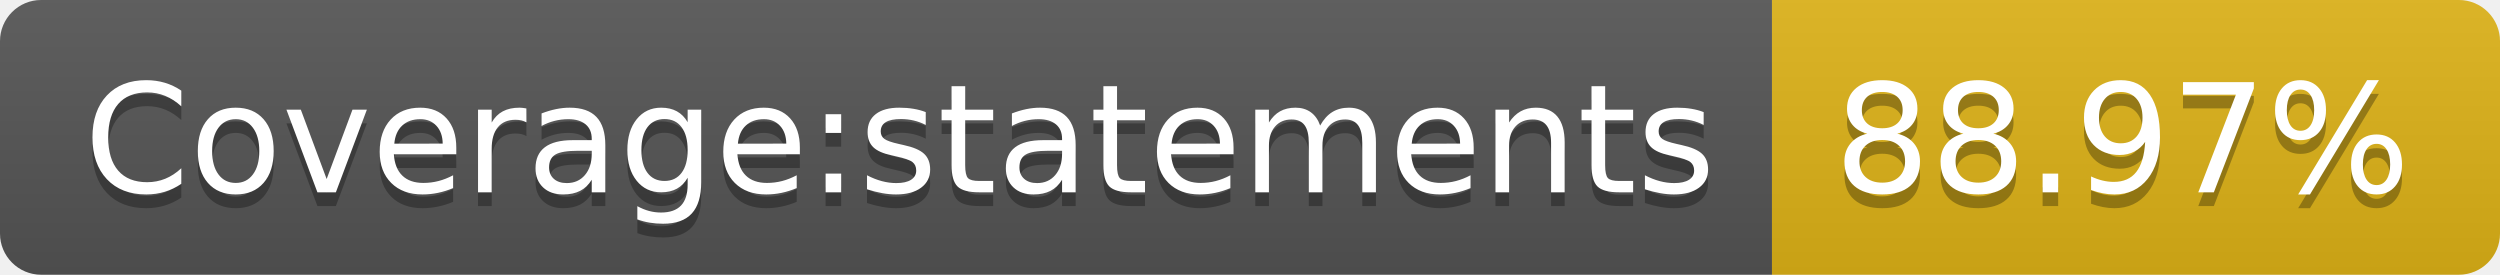
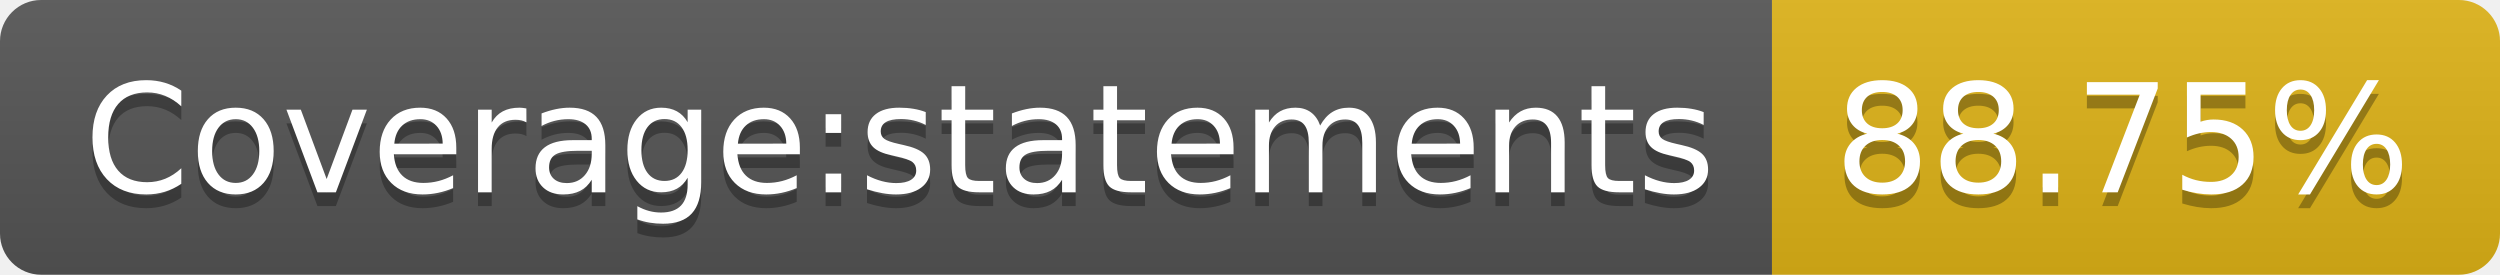
- <svg xmlns="http://www.w3.org/2000/svg" width="182" height="20" role="img" aria-label="Coverage:statements: 88.97%">
+ <svg xmlns="http://www.w3.org/2000/svg" width="182" height="20" role="img" aria-label="Coverage:statements: 88.75%">
  <linearGradient id="s" x2="0" y2="100%">
    <stop offset="0" stop-color="#bbb" stop-opacity=".1" />
    <stop offset="1" stop-opacity=".1" />
  </linearGradient>
  <clipPath id="r">
    <rect width="182" height="20" rx="3" fill="#fff" />
  </clipPath>
  <g clip-path="url(#r)">
    <rect width="129" height="20" fill="#555" />
    <rect x="129" width="53" height="20" fill="#dfb317" />
    <rect width="182" height="20" fill="url(#s)" />
  </g>
  <g fill="#fff" text-anchor="middle" font-family="Verdana,Geneva,DejaVu Sans,sans-serif" text-rendering="geometricPrecision" font-size="110">
    <text aria-hidden="true" x="655" y="150" fill="#010101" fill-opacity=".3" transform="scale(.1)" textLength="1190">Coverage:statements</text>
    <text x="655" y="140" transform="scale(.1)" fill="#fff" textLength="1190">Coverage:statements</text>
-     <text aria-hidden="true" x="1545" y="150" fill="#010101" fill-opacity=".3" transform="scale(.1)" textLength="430">88.97%</text>
-     <text x="1545" y="140" transform="scale(.1)" fill="#fff" textLength="430">88.97%</text>
+     <text aria-hidden="true" x="1545" y="150" fill="#010101" fill-opacity=".3" transform="scale(.1)" textLength="430">88.75%</text>
+     <text x="1545" y="140" transform="scale(.1)" fill="#fff" textLength="430">88.75%</text>
  </g>
</svg>
